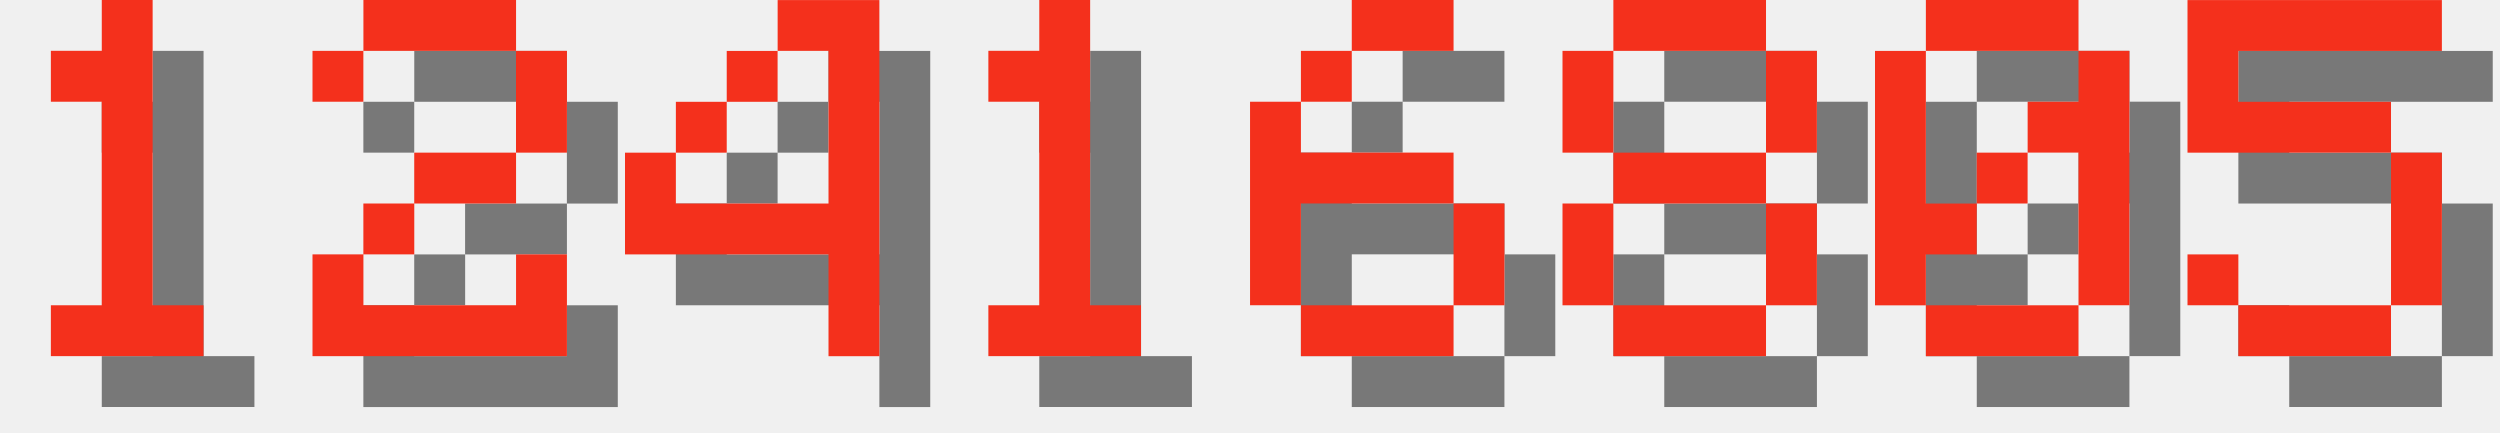
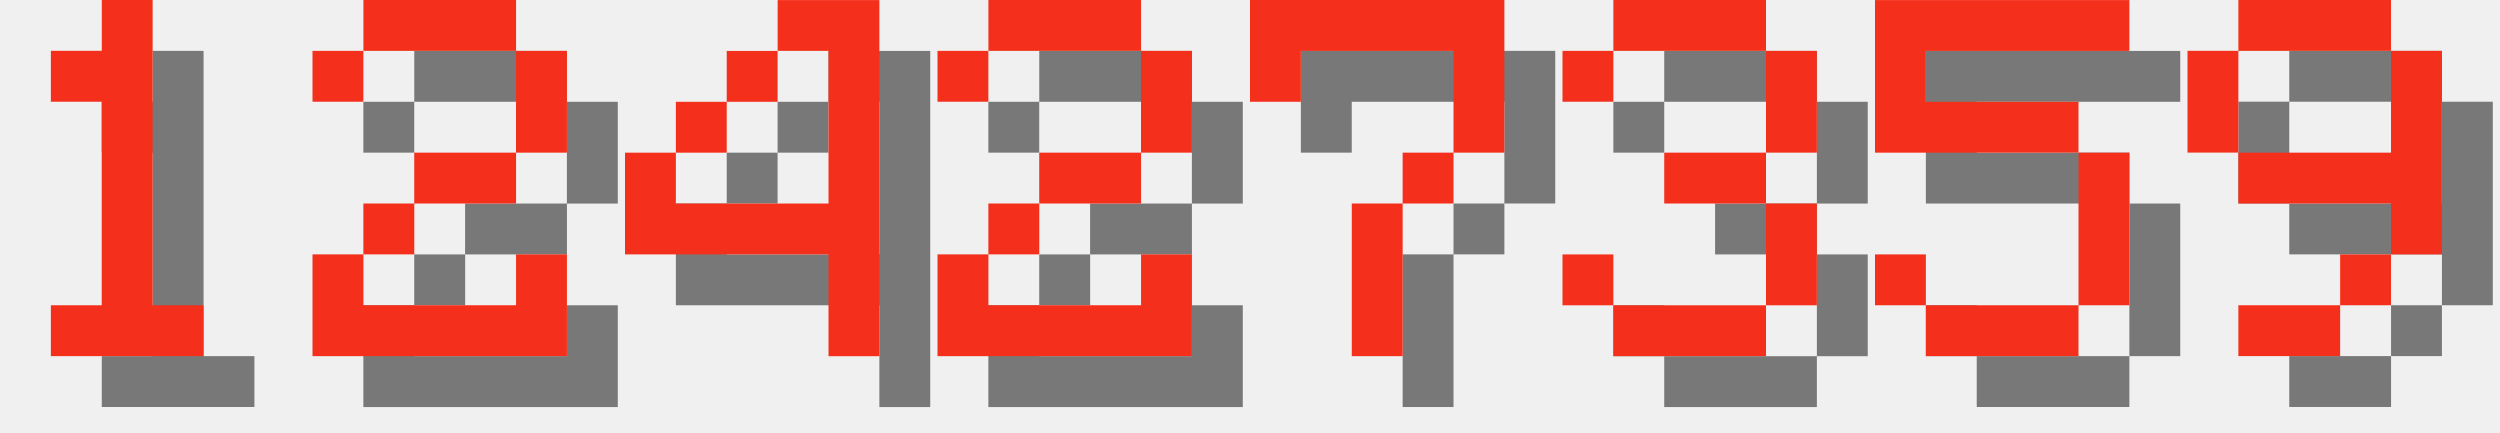
<svg xmlns="http://www.w3.org/2000/svg" version="1.1" width="208.0" height="36">
  <style>
        .text-foreground {
            fill: #F4301C;
        }
        .text-shadow {
            fill: #000000;
            fill-opacity: 0.5;
        }
    </style>
  <g class="digit" id="digit_1" transform="translate(0.0, 0), scale(4)">
    <path id="digit_1_shadow" class="text-shadow" d="m2.117 2.117v1.058h1.058v4.233h-1.058v1.058h3.175v-1.058h-1.058v-6.35h-1.058v1.058h-1.058z" fill-opacity=".5" style="paint-order:stroke fill markers" />
    <path id="digit_1_fg" class="text-foreground" d="m1.058 1.058v1.058h1.058v4.233h-1.058v1.058h3.175v-1.058h-1.058v-6.35h-1.058v1.058h-1.058z" fill="#fff" style="paint-order:stroke fill markers" />
  </g>
  <g class="digit" id="digit_2" transform="translate(26.0, 0), scale(4)">
    <path id="digit_2_shadow" class="text-shadow" d="m1.058 2.117v1.058h1.058v-1.058h3.175v2.117h-2.117v1.058h-1.058v1.058h-1.058v2.117h5.292v-2.117h-1.058v1.058h-3.175v-1.058h1.058v-1.058h2.117v-1.058h1.058v-2.117h-1.058v-1.058h-3.175v1.058h-1.058z" fill-opacity=".5" style="paint-order:stroke fill markers" />
    <path id="digit_2_fg" class="text-foreground" d="m0 1.058v1.058h1.058v-1.058h3.175v2.117h-2.117v1.058h-1.058v1.058h-1.058v2.117h5.292v-2.117h-1.058v1.058h-3.175v-1.058h1.058v-1.058h2.117v-1.058h1.058v-2.117h-1.058v-1.058h-3.175v1.058h-1.058z" fill="#fff" style="paint-order:stroke fill markers" />
  </g>
  <g class="digit" id="digit_4" transform="translate(52.0, 0), scale(4)">
    <path id="digit_4_shadow" class="text-shadow" d="m4.233 1.058v1.058h1.058v3.175h-3.175v-1.058h-1.058v2.117h4.233v2.117h1.058v-7.408h-2.117zm-2.117 3.175h1.058v-1.058h-1.058v1.058zm1.058-1.058h1.058v-1.058h-1.058v1.058z" fill-opacity=".5" style="paint-order:stroke fill markers" />
    <path id="digit_4_fg" class="text-foreground" d="m3.175 0v1.058h1.058v3.175h-3.175v-1.058h-1.058v2.117h4.233v2.117h1.058v-7.408h-2.117zm-2.117 3.175h1.058v-1.058h-1.058v1.058zm1.058-1.058h1.058v-1.058h-1.058v1.058z" fill="#fff" style="paint-order:stroke fill markers" />
  </g>
-   <g class="digit" id="digit_1" transform="translate(78.0, 0), scale(4)">
-     <path id="digit_1_shadow" class="text-shadow" d="m2.117 2.117v1.058h1.058v4.233h-1.058v1.058h3.175v-1.058h-1.058v-6.35h-1.058v1.058h-1.058z" fill-opacity=".5" style="paint-order:stroke fill markers" />
-     <path id="digit_1_fg" class="text-foreground" d="m1.058 1.058v1.058h1.058v4.233h-1.058v1.058h3.175v-1.058h-1.058v-6.35h-1.058v1.058h-1.058z" fill="#fff" style="paint-order:stroke fill markers" />
+   <g class="digit" id="digit_2" transform="translate(78.0, 0), scale(4)">
+     <path id="digit_2_shadow" class="text-shadow" d="m1.058 2.117v1.058h1.058v-1.058h3.175v2.117h-2.117v1.058h-1.058v1.058h-1.058v2.117h5.292v-2.117h-1.058v1.058h-3.175v-1.058h1.058v-1.058h2.117v-1.058h1.058v-2.117h-1.058v-1.058h-3.175v1.058h-1.058z" fill-opacity=".5" style="paint-order:stroke fill markers" />
+     <path id="digit_2_fg" class="text-foreground" d="m0 1.058v1.058h1.058v-1.058h3.175v2.117h-2.117v1.058h-1.058v1.058h-1.058v2.117h5.292v-2.117h-1.058v1.058h-3.175v-1.058h1.058v-1.058h2.117v-1.058h1.058v-2.117h-1.058v-1.058h-3.175v1.058h-1.058z" fill="#fff" style="paint-order:stroke fill markers" />
  </g>
-   <g class="digit" id="digit_6" transform="translate(104.0, 0), scale(4)">
-     <path id="digit_6_shadow" class="text-shadow" d="m3.175 1.058v1.058h2.117v-1.058h-2.117zm0 1.058h-1.058v1.058h1.058v-1.058zm-1.058 1.058h-1.058v4.233h1.058v-2.117h3.175v-1.058h-3.175v-1.058zm3.175 2.117v2.117h1.058v-2.117h-1.058zm0 2.117h-3.175v1.058h3.175v-1.058z" fill-opacity=".5" style="paint-order:stroke fill markers" />
-     <path id="digit_6_fg" class="text-foreground" d="m2.117 0v1.058h2.117v-1.058h-2.117zm0 1.058h-1.058v1.058h1.058v-1.058zm-1.058 1.058h-1.058v4.233h1.058v-2.117h3.175v-1.058h-3.175v-1.058zm3.175 2.117v2.117h1.058v-2.117h-1.058zm0 2.117h-3.175v1.058h3.175v-1.058z" fill="#fff" style="paint-order:stroke fill markers" />
+   <g class="digit" id="digit_7" transform="translate(104.0, 0), scale(4)">
+     <path id="digit_7_shadow" class="text-shadow" d="m1.058 1.058 2e-6 2.117h1.058v-1.058h3.175v1.058l2e-7 1.058h-1.058v1.058h-1.058l4e-7 3.175 1.058 1e-7v-3.175h1.058v-1.058h1.058l5e-7 -1.058v-2.117z" fill-opacity=".5" style="paint-order:stroke fill markers" />
+     <path id="digit_7_fg" class="text-foreground" d="m0 0 2e-6 2.117h1.058v-1.058h3.175v1.058l2e-7 1.058h-1.058v1.058h-1.058l4e-7 3.175 1.058 1e-7v-3.175h1.058v-1.058h1.058l5e-7 -1.058v-2.117z" fill="#fff" style="paint-order:stroke fill markers" />
  </g>
-   <g class="digit" id="digit_8" transform="translate(130.0, 0), scale(4)">
-     <path id="digit_8_shadow" class="text-shadow" d="m2.117 1.058v1.058h3.175v-1.058h-3.175zm3.175 1.058v2.117h1.058v-2.117h-1.058zm0 2.117h-3.175v1.058h3.175v-1.058zm0 1.058v2.117h1.058v-2.117h-1.058zm0 2.117h-3.175v1.058h3.175v-1.058zm-3.175 0v-2.117h-1.058v2.117h1.058zm0-3.175v-2.117h-1.058v2.117h1.058z" fill-opacity=".5" style="paint-order:stroke fill markers" />
-     <path id="digit_8_fg" class="text-foreground" d="m1.058 0v1.058h3.175v-1.058h-3.175zm3.175 1.058v2.117h1.058v-2.117h-1.058zm0 2.117h-3.175v1.058h3.175v-1.058zm0 1.058v2.117h1.058v-2.117h-1.058zm0 2.117h-3.175v1.058h3.175v-1.058zm-3.175 0v-2.117h-1.058v2.117h1.058zm0-3.175v-2.117h-1.058v2.117h1.058z" fill="#fff" style="paint-order:stroke fill markers" />
+   <g class="digit" id="digit_3" transform="translate(130.0, 0), scale(4)">
+     <path id="digit_3_shadow" class="text-shadow" d="m1.058 2.117v1.058h1.058v-1.058h3.175v2.117h-2.117v1.058h2.117v2.117h-3.175v-1.058h-1.058v1.058h1.058v1.058h3.175v-1.058h1.058v-2.117h-1.058v-1.058h1.058v-2.117h-1.058v-1.058h-3.175v1.058h-1.058z" fill-opacity=".5" style="paint-order:stroke fill markers" />
+     <path id="digit_3_fg" class="text-foreground" d="m0 1.058v1.058h1.058v-1.058h3.175v2.117h-2.117v1.058h2.117v2.117h-3.175v-1.058h-1.058v1.058h1.058v1.058h3.175v-1.058h1.058v-2.117h-1.058v-1.058h1.058v-2.117h-1.058v-1.058h-3.175v1.058h-1.058z" fill="#fff" style="paint-order:stroke fill markers" />
  </g>
-   <g class="digit" id="digit_0" transform="translate(156.0, 0), scale(4)">
-     <path id="digit_0_shadow" class="text-shadow" d="m2.117 1.058v1.058h3.175v-1.058h-3.175zm3.175 1.058v1.058h-1.058v1.058h1.058v3.175h1.058v-5.292h-1.058zm0 5.292h-3.175v1.058h3.175v-1.058zm-3.175 0v-1.058h1.058v-1.058h-1.058v-3.175h-1.058v5.292h1.058zm1.058-2.117h1.058v-1.058h-1.058v1.058z" fill-opacity=".5" style="paint-order:stroke fill markers" />
-     <path id="digit_0_fg" class="text-foreground" d="m1.058 0v1.058h3.175v-1.058h-3.175zm3.175 1.058v1.058h-1.058v1.058h1.058v3.175h1.058v-5.292h-1.058zm0 5.292h-3.175v1.058h3.175v-1.058zm-3.175 0v-1.058h1.058v-1.058h-1.058v-3.175h-1.058v5.292h1.058zm1.058-2.117h1.058v-1.058h-1.058v1.058z" fill="#fff" style="paint-order:stroke fill markers" />
-   </g>
-   <g class="digit" id="digit_5" transform="translate(182.0, 0), scale(4)">
+   <g class="digit" id="digit_5" transform="translate(156.0, 0), scale(4)">
    <path id="digit_5_shadow" class="text-shadow" d="m1.058 1.058v3.175h4.233v3.175h-3.175v-1.058h-1.058v1.058h1.058v1.058h3.175v-1.058h1.058v-3.175h-1.058v-1.058h-3.175v-1.058h4.233v-1.058h-5.292z" fill-opacity=".5" style="paint-order:stroke fill markers" />
    <path id="digit_5_fg" class="text-foreground" d="m0 0v3.175h4.233v3.175h-3.175v-1.058h-1.058v1.058h1.058v1.058h3.175v-1.058h1.058v-3.175h-1.058v-1.058h-3.175v-1.058h4.233v-1.058h-5.292z" fill="#fff" style="paint-order:stroke fill markers" />
  </g>
+   <g class="digit" id="digit_9" transform="translate(182.0, 0), scale(4)">
+     <path id="digit_9_shadow" class="text-shadow" d="m2.117 1.058v1.058h3.175v-1.058h-3.175zm3.175 1.058v2.117h-3.175v1.058h3.175v1.058h1.058v-4.233h-1.058zm0 4.233h-1.058v1.058h1.058v-1.058zm-1.058 1.058h-2.117v1.058h2.117v-1.058zm-2.117-3.175v-2.117h-1.058v2.117h1.058z" fill-opacity=".5" style="paint-order:stroke fill markers" />
+     <path id="digit_9_fg" class="text-foreground" d="m1.058 0v1.058h3.175v-1.058h-3.175zm3.175 1.058v2.117h-3.175v1.058h3.175v1.058h1.058v-4.233h-1.058zm0 4.233h-1.058v1.058h1.058v-1.058zm-1.058 1.058h-2.117v1.058h2.117v-1.058zm-2.117-3.175v-2.117h-1.058v2.117h1.058z" fill="#fff" style="paint-order:stroke fill markers" />
+   </g>
</svg>
